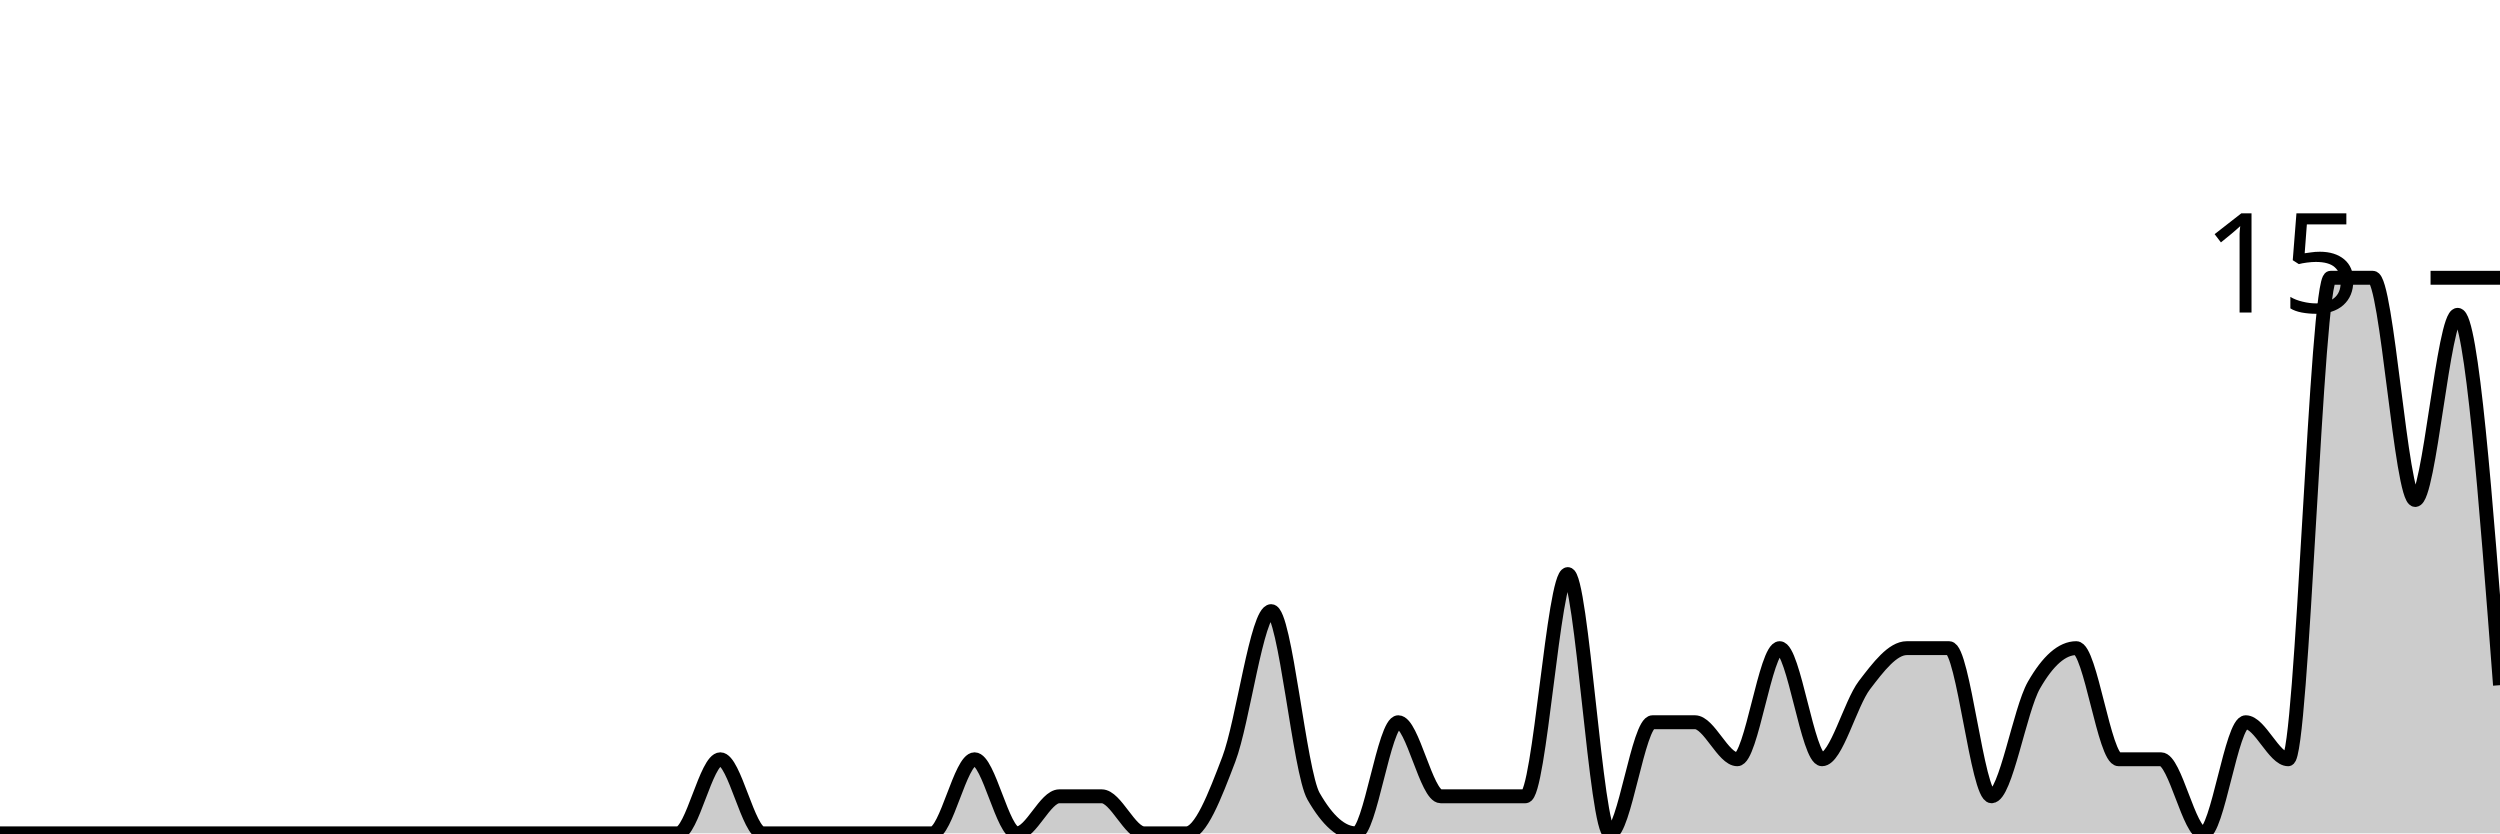
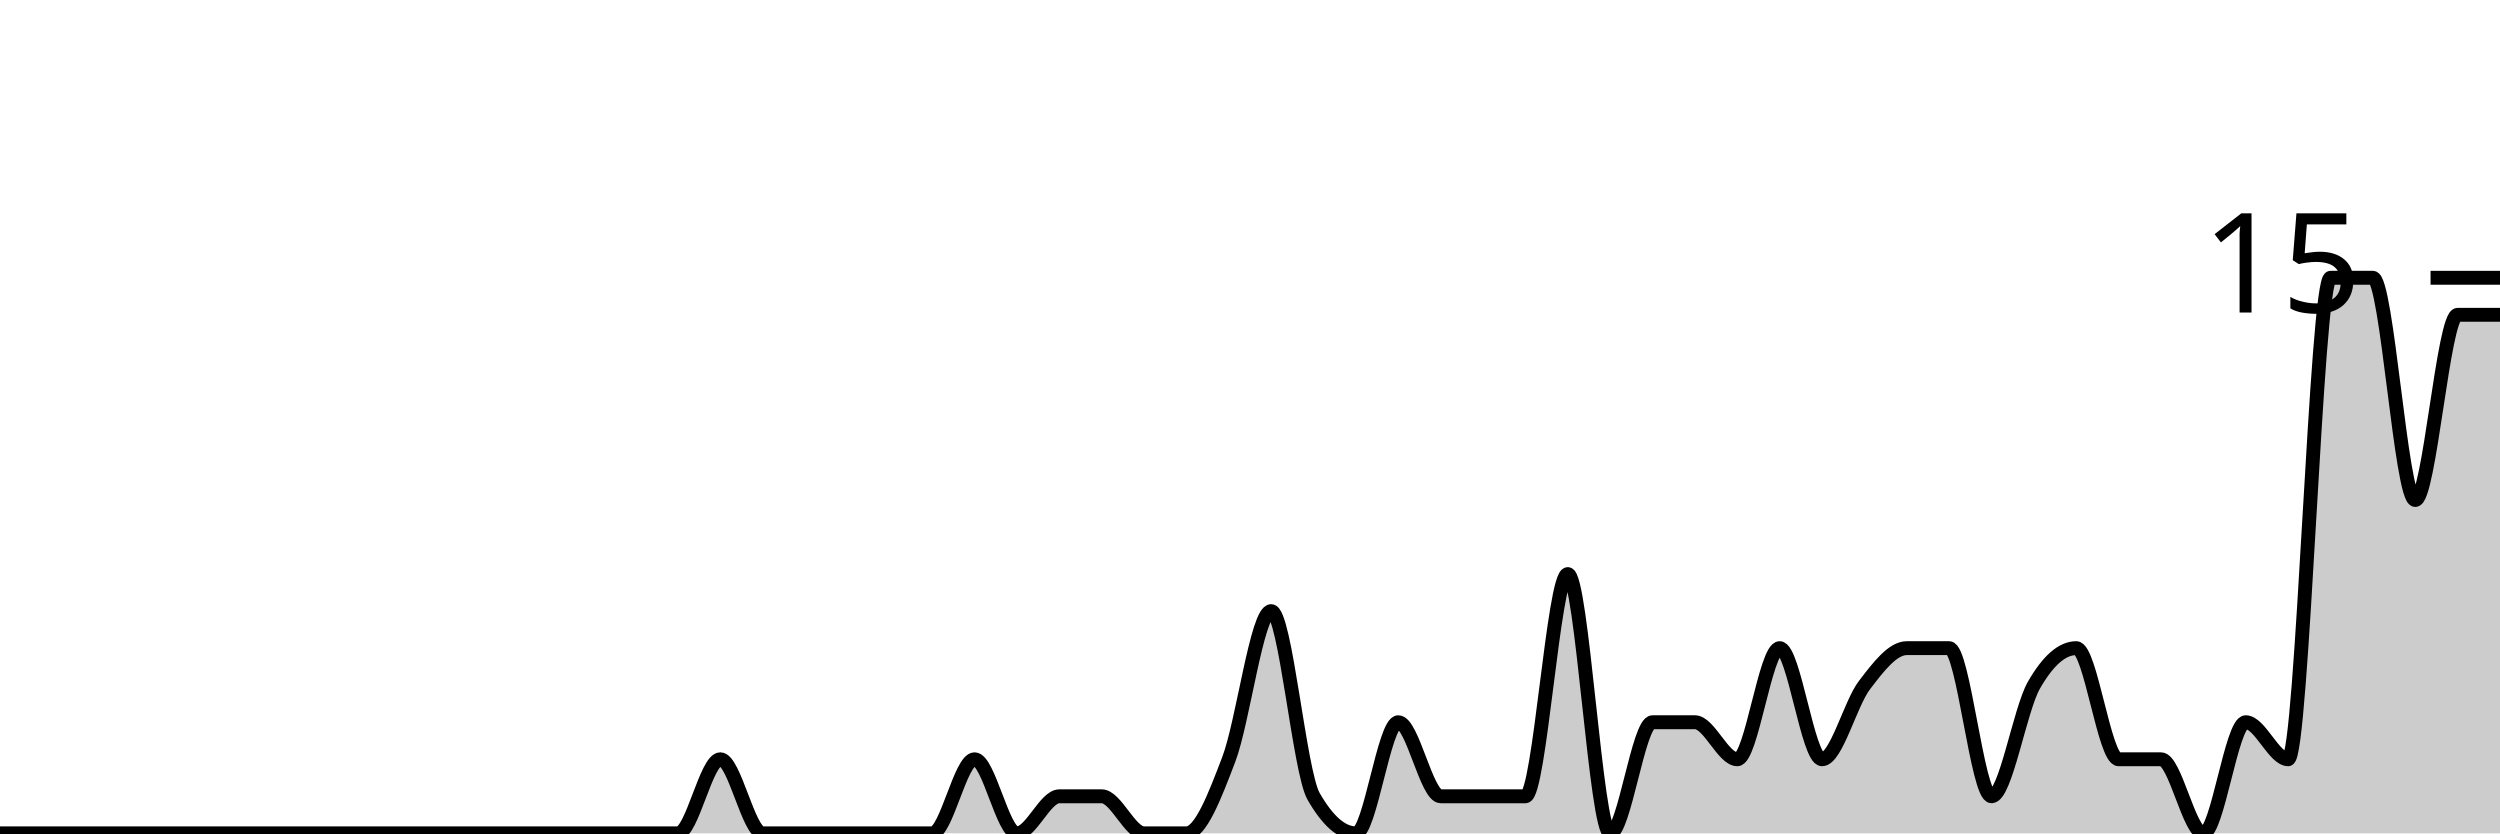
<svg xmlns="http://www.w3.org/2000/svg" viewBox="0 0 180 60">
  <g transform="translate(0,20)">
-     <path class="area" fill="rgba(0, 0, 0, 0.2)" d="M0,40C1.017,40,2.034,40,3.051,40C4.068,40,5.085,40,6.102,40C7.119,40,8.136,40,9.153,40C10.169,40,11.186,40,12.203,40C13.22,40,14.237,40,15.254,40C16.271,40,17.288,40,18.305,40C19.322,40,20.339,40,21.356,40C22.373,40,23.39,40,24.407,40C25.424,40,26.441,40,27.458,40C28.475,40,29.492,40,30.508,40C31.525,40,32.542,40,33.559,40C34.576,40,35.593,40,36.61,40C37.627,40,38.644,40,39.661,40C40.678,40,41.695,40,42.712,40C43.729,40,44.746,40,45.763,40C46.78,40,47.797,40,48.814,40C49.831,40,50.847,34.667,51.864,34.667C52.881,34.667,53.898,40,54.915,40C55.932,40,56.949,40,57.966,40C58.983,40,60,40,61.017,40C62.034,40,63.051,40,64.068,40C65.085,40,66.102,40,67.119,40C68.136,40,69.153,34.667,70.169,34.667C71.186,34.667,72.203,40,73.22,40C74.237,40,75.254,37.333,76.271,37.333C77.288,37.333,78.305,37.333,79.322,37.333C80.339,37.333,81.356,40,82.373,40C83.39,40,84.407,40,85.424,40C86.441,40,87.458,37.333,88.475,34.667C89.492,32,90.508,24,91.525,24C92.542,24,93.559,35.556,94.576,37.333C95.593,39.111,96.61,40,97.627,40C98.644,40,99.661,32,100.678,32C101.695,32,102.712,37.333,103.729,37.333C104.746,37.333,105.763,37.333,106.78,37.333C107.797,37.333,108.814,37.333,109.831,37.333C110.847,37.333,111.864,21.333,112.881,21.333C113.898,21.333,114.915,40,115.932,40C116.949,40,117.966,32,118.983,32C120,32,121.017,32,122.034,32C123.051,32,124.068,34.667,125.085,34.667C126.102,34.667,127.119,26.667,128.136,26.667C129.153,26.667,130.169,34.667,131.186,34.667C132.203,34.667,133.22,30.667,134.237,29.333C135.254,28,136.271,26.667,137.288,26.667C138.305,26.667,139.322,26.667,140.339,26.667C141.356,26.667,142.373,37.333,143.39,37.333C144.407,37.333,145.424,31.111,146.441,29.333C147.458,27.556,148.475,26.667,149.492,26.667C150.508,26.667,151.525,34.667,152.542,34.667C153.559,34.667,154.576,34.667,155.593,34.667C156.61,34.667,157.627,40,158.644,40C159.661,40,160.678,32,161.695,32C162.712,32,163.729,34.667,164.746,34.667C165.763,34.667,166.78,0,167.797,0C168.814,0,169.831,0,170.847,0C171.864,0,172.881,16,173.898,16C174.915,16,175.932,2.667,176.949,2.667C177.966,2.667,178.983,16,180,29.333L180,40C178.983,40,177.966,40,176.949,40C175.932,40,174.915,40,173.898,40C172.881,40,171.864,40,170.847,40C169.831,40,168.814,40,167.797,40C166.78,40,165.763,40,164.746,40C163.729,40,162.712,40,161.695,40C160.678,40,159.661,40,158.644,40C157.627,40,156.61,40,155.593,40C154.576,40,153.559,40,152.542,40C151.525,40,150.508,40,149.492,40C148.475,40,147.458,40,146.441,40C145.424,40,144.407,40,143.39,40C142.373,40,141.356,40,140.339,40C139.322,40,138.305,40,137.288,40C136.271,40,135.254,40,134.237,40C133.22,40,132.203,40,131.186,40C130.169,40,129.153,40,128.136,40C127.119,40,126.102,40,125.085,40C124.068,40,123.051,40,122.034,40C121.017,40,120,40,118.983,40C117.966,40,116.949,40,115.932,40C114.915,40,113.898,40,112.881,40C111.864,40,110.847,40,109.831,40C108.814,40,107.797,40,106.78,40C105.763,40,104.746,40,103.729,40C102.712,40,101.695,40,100.678,40C99.661,40,98.644,40,97.627,40C96.61,40,95.593,40,94.576,40C93.559,40,92.542,40,91.525,40C90.508,40,89.492,40,88.475,40C87.458,40,86.441,40,85.424,40C84.407,40,83.39,40,82.373,40C81.356,40,80.339,40,79.322,40C78.305,40,77.288,40,76.271,40C75.254,40,74.237,40,73.22,40C72.203,40,71.186,40,70.169,40C69.153,40,68.136,40,67.119,40C66.102,40,65.085,40,64.068,40C63.051,40,62.034,40,61.017,40C60,40,58.983,40,57.966,40C56.949,40,55.932,40,54.915,40C53.898,40,52.881,40,51.864,40C50.847,40,49.831,40,48.814,40C47.797,40,46.78,40,45.763,40C44.746,40,43.729,40,42.712,40C41.695,40,40.678,40,39.661,40C38.644,40,37.627,40,36.61,40C35.593,40,34.576,40,33.559,40C32.542,40,31.525,40,30.508,40C29.492,40,28.475,40,27.458,40C26.441,40,25.424,40,24.407,40C23.39,40,22.373,40,21.356,40C20.339,40,19.322,40,18.305,40C17.288,40,16.271,40,15.254,40C14.237,40,13.22,40,12.203,40C11.186,40,10.169,40,9.153,40C8.136,40,7.119,40,6.102,40C5.085,40,4.068,40,3.051,40C2.034,40,1.017,40,0,40Z" />
-     <path class="line" stroke="black" fill="none" d="M0,40C1.017,40,2.034,40,3.051,40C4.068,40,5.085,40,6.102,40C7.119,40,8.136,40,9.153,40C10.169,40,11.186,40,12.203,40C13.22,40,14.237,40,15.254,40C16.271,40,17.288,40,18.305,40C19.322,40,20.339,40,21.356,40C22.373,40,23.39,40,24.407,40C25.424,40,26.441,40,27.458,40C28.475,40,29.492,40,30.508,40C31.525,40,32.542,40,33.559,40C34.576,40,35.593,40,36.61,40C37.627,40,38.644,40,39.661,40C40.678,40,41.695,40,42.712,40C43.729,40,44.746,40,45.763,40C46.78,40,47.797,40,48.814,40C49.831,40,50.847,34.667,51.864,34.667C52.881,34.667,53.898,40,54.915,40C55.932,40,56.949,40,57.966,40C58.983,40,60,40,61.017,40C62.034,40,63.051,40,64.068,40C65.085,40,66.102,40,67.119,40C68.136,40,69.153,34.667,70.169,34.667C71.186,34.667,72.203,40,73.22,40C74.237,40,75.254,37.333,76.271,37.333C77.288,37.333,78.305,37.333,79.322,37.333C80.339,37.333,81.356,40,82.373,40C83.39,40,84.407,40,85.424,40C86.441,40,87.458,37.333,88.475,34.667C89.492,32,90.508,24,91.525,24C92.542,24,93.559,35.556,94.576,37.333C95.593,39.111,96.61,40,97.627,40C98.644,40,99.661,32,100.678,32C101.695,32,102.712,37.333,103.729,37.333C104.746,37.333,105.763,37.333,106.78,37.333C107.797,37.333,108.814,37.333,109.831,37.333C110.847,37.333,111.864,21.333,112.881,21.333C113.898,21.333,114.915,40,115.932,40C116.949,40,117.966,32,118.983,32C120,32,121.017,32,122.034,32C123.051,32,124.068,34.667,125.085,34.667C126.102,34.667,127.119,26.667,128.136,26.667C129.153,26.667,130.169,34.667,131.186,34.667C132.203,34.667,133.22,30.667,134.237,29.333C135.254,28,136.271,26.667,137.288,26.667C138.305,26.667,139.322,26.667,140.339,26.667C141.356,26.667,142.373,37.333,143.39,37.333C144.407,37.333,145.424,31.111,146.441,29.333C147.458,27.556,148.475,26.667,149.492,26.667C150.508,26.667,151.525,34.667,152.542,34.667C153.559,34.667,154.576,34.667,155.593,34.667C156.61,34.667,157.627,40,158.644,40C159.661,40,160.678,32,161.695,32C162.712,32,163.729,34.667,164.746,34.667C165.763,34.667,166.78,0,167.797,0C168.814,0,169.831,0,170.847,0C171.864,0,172.881,16,173.898,16C174.915,16,175.932,2.667,176.949,2.667C177.966,2.667,178.983,16,180,29.333" />
+     <path class="area" fill="rgba(0, 0, 0, 0.2)" d="M0,40C1.017,40,2.034,40,3.051,40C4.068,40,5.085,40,6.102,40C7.119,40,8.136,40,9.153,40C10.169,40,11.186,40,12.203,40C13.22,40,14.237,40,15.254,40C16.271,40,17.288,40,18.305,40C19.322,40,20.339,40,21.356,40C22.373,40,23.39,40,24.407,40C25.424,40,26.441,40,27.458,40C28.475,40,29.492,40,30.508,40C31.525,40,32.542,40,33.559,40C34.576,40,35.593,40,36.61,40C37.627,40,38.644,40,39.661,40C40.678,40,41.695,40,42.712,40C43.729,40,44.746,40,45.763,40C46.78,40,47.797,40,48.814,40C49.831,40,50.847,34.667,51.864,34.667C52.881,34.667,53.898,40,54.915,40C55.932,40,56.949,40,57.966,40C58.983,40,60,40,61.017,40C62.034,40,63.051,40,64.068,40C65.085,40,66.102,40,67.119,40C68.136,40,69.153,34.667,70.169,34.667C71.186,34.667,72.203,40,73.22,40C74.237,40,75.254,37.333,76.271,37.333C77.288,37.333,78.305,37.333,79.322,37.333C80.339,37.333,81.356,40,82.373,40C83.39,40,84.407,40,85.424,40C86.441,40,87.458,37.333,88.475,34.667C89.492,32,90.508,24,91.525,24C92.542,24,93.559,35.556,94.576,37.333C95.593,39.111,96.61,40,97.627,40C98.644,40,99.661,32,100.678,32C101.695,32,102.712,37.333,103.729,37.333C104.746,37.333,105.763,37.333,106.78,37.333C107.797,37.333,108.814,37.333,109.831,37.333C110.847,37.333,111.864,21.333,112.881,21.333C113.898,21.333,114.915,40,115.932,40C116.949,40,117.966,32,118.983,32C120,32,121.017,32,122.034,32C123.051,32,124.068,34.667,125.085,34.667C126.102,34.667,127.119,26.667,128.136,26.667C129.153,26.667,130.169,34.667,131.186,34.667C132.203,34.667,133.22,30.667,134.237,29.333C135.254,28,136.271,26.667,137.288,26.667C138.305,26.667,139.322,26.667,140.339,26.667C141.356,26.667,142.373,37.333,143.39,37.333C144.407,37.333,145.424,31.111,146.441,29.333C147.458,27.556,148.475,26.667,149.492,26.667C150.508,26.667,151.525,34.667,152.542,34.667C153.559,34.667,154.576,34.667,155.593,34.667C156.61,34.667,157.627,40,158.644,40C159.661,40,160.678,32,161.695,32C162.712,32,163.729,34.667,164.746,34.667C165.763,34.667,166.78,0,167.797,0C168.814,0,169.831,0,170.847,0C171.864,0,172.881,16,173.898,16C174.915,16,175.932,2.667,176.949,2.667C177.966,2.667,178.983,2.667,180,2.667L180,40C178.983,40,177.966,40,176.949,40C175.932,40,174.915,40,173.898,40C172.881,40,171.864,40,170.847,40C169.831,40,168.814,40,167.797,40C166.78,40,165.763,40,164.746,40C163.729,40,162.712,40,161.695,40C160.678,40,159.661,40,158.644,40C157.627,40,156.61,40,155.593,40C154.576,40,153.559,40,152.542,40C151.525,40,150.508,40,149.492,40C148.475,40,147.458,40,146.441,40C145.424,40,144.407,40,143.39,40C142.373,40,141.356,40,140.339,40C139.322,40,138.305,40,137.288,40C136.271,40,135.254,40,134.237,40C133.22,40,132.203,40,131.186,40C130.169,40,129.153,40,128.136,40C127.119,40,126.102,40,125.085,40C124.068,40,123.051,40,122.034,40C121.017,40,120,40,118.983,40C117.966,40,116.949,40,115.932,40C114.915,40,113.898,40,112.881,40C111.864,40,110.847,40,109.831,40C108.814,40,107.797,40,106.78,40C105.763,40,104.746,40,103.729,40C102.712,40,101.695,40,100.678,40C99.661,40,98.644,40,97.627,40C96.61,40,95.593,40,94.576,40C93.559,40,92.542,40,91.525,40C90.508,40,89.492,40,88.475,40C87.458,40,86.441,40,85.424,40C84.407,40,83.39,40,82.373,40C81.356,40,80.339,40,79.322,40C78.305,40,77.288,40,76.271,40C75.254,40,74.237,40,73.22,40C72.203,40,71.186,40,70.169,40C69.153,40,68.136,40,67.119,40C66.102,40,65.085,40,64.068,40C63.051,40,62.034,40,61.017,40C60,40,58.983,40,57.966,40C56.949,40,55.932,40,54.915,40C53.898,40,52.881,40,51.864,40C50.847,40,49.831,40,48.814,40C47.797,40,46.78,40,45.763,40C44.746,40,43.729,40,42.712,40C41.695,40,40.678,40,39.661,40C38.644,40,37.627,40,36.61,40C35.593,40,34.576,40,33.559,40C32.542,40,31.525,40,30.508,40C29.492,40,28.475,40,27.458,40C26.441,40,25.424,40,24.407,40C23.39,40,22.373,40,21.356,40C20.339,40,19.322,40,18.305,40C17.288,40,16.271,40,15.254,40C14.237,40,13.22,40,12.203,40C11.186,40,10.169,40,9.153,40C8.136,40,7.119,40,6.102,40C5.085,40,4.068,40,3.051,40C2.034,40,1.017,40,0,40Z" />
+     <path class="line" stroke="black" fill="none" d="M0,40C1.017,40,2.034,40,3.051,40C4.068,40,5.085,40,6.102,40C7.119,40,8.136,40,9.153,40C10.169,40,11.186,40,12.203,40C13.22,40,14.237,40,15.254,40C16.271,40,17.288,40,18.305,40C19.322,40,20.339,40,21.356,40C22.373,40,23.39,40,24.407,40C25.424,40,26.441,40,27.458,40C28.475,40,29.492,40,30.508,40C31.525,40,32.542,40,33.559,40C34.576,40,35.593,40,36.61,40C37.627,40,38.644,40,39.661,40C40.678,40,41.695,40,42.712,40C43.729,40,44.746,40,45.763,40C46.78,40,47.797,40,48.814,40C49.831,40,50.847,34.667,51.864,34.667C52.881,34.667,53.898,40,54.915,40C55.932,40,56.949,40,57.966,40C58.983,40,60,40,61.017,40C62.034,40,63.051,40,64.068,40C65.085,40,66.102,40,67.119,40C68.136,40,69.153,34.667,70.169,34.667C71.186,34.667,72.203,40,73.22,40C74.237,40,75.254,37.333,76.271,37.333C77.288,37.333,78.305,37.333,79.322,37.333C80.339,37.333,81.356,40,82.373,40C83.39,40,84.407,40,85.424,40C86.441,40,87.458,37.333,88.475,34.667C89.492,32,90.508,24,91.525,24C92.542,24,93.559,35.556,94.576,37.333C95.593,39.111,96.61,40,97.627,40C98.644,40,99.661,32,100.678,32C101.695,32,102.712,37.333,103.729,37.333C104.746,37.333,105.763,37.333,106.78,37.333C107.797,37.333,108.814,37.333,109.831,37.333C110.847,37.333,111.864,21.333,112.881,21.333C113.898,21.333,114.915,40,115.932,40C116.949,40,117.966,32,118.983,32C120,32,121.017,32,122.034,32C123.051,32,124.068,34.667,125.085,34.667C126.102,34.667,127.119,26.667,128.136,26.667C129.153,26.667,130.169,34.667,131.186,34.667C132.203,34.667,133.22,30.667,134.237,29.333C135.254,28,136.271,26.667,137.288,26.667C138.305,26.667,139.322,26.667,140.339,26.667C141.356,26.667,142.373,37.333,143.39,37.333C144.407,37.333,145.424,31.111,146.441,29.333C147.458,27.556,148.475,26.667,149.492,26.667C150.508,26.667,151.525,34.667,152.542,34.667C153.559,34.667,154.576,34.667,155.593,34.667C156.61,34.667,157.627,40,158.644,40C159.661,40,160.678,32,161.695,32C162.712,32,163.729,34.667,164.746,34.667C165.763,34.667,166.78,0,167.797,0C168.814,0,169.831,0,170.847,0C171.864,0,172.881,16,173.898,16C174.915,16,175.932,2.667,176.949,2.667C177.966,2.667,178.983,2.667,180,2.667" />
    <path class="axis-ceiling" stroke-width="1" stroke="black" fill="none" d="M175,0L180,0" />
    <text class="axis-ceiling-label" font-family="sans-serif" text-anchor="end" font-size="10px" x="170" y="2.5">15</text>
  </g>
</svg>
